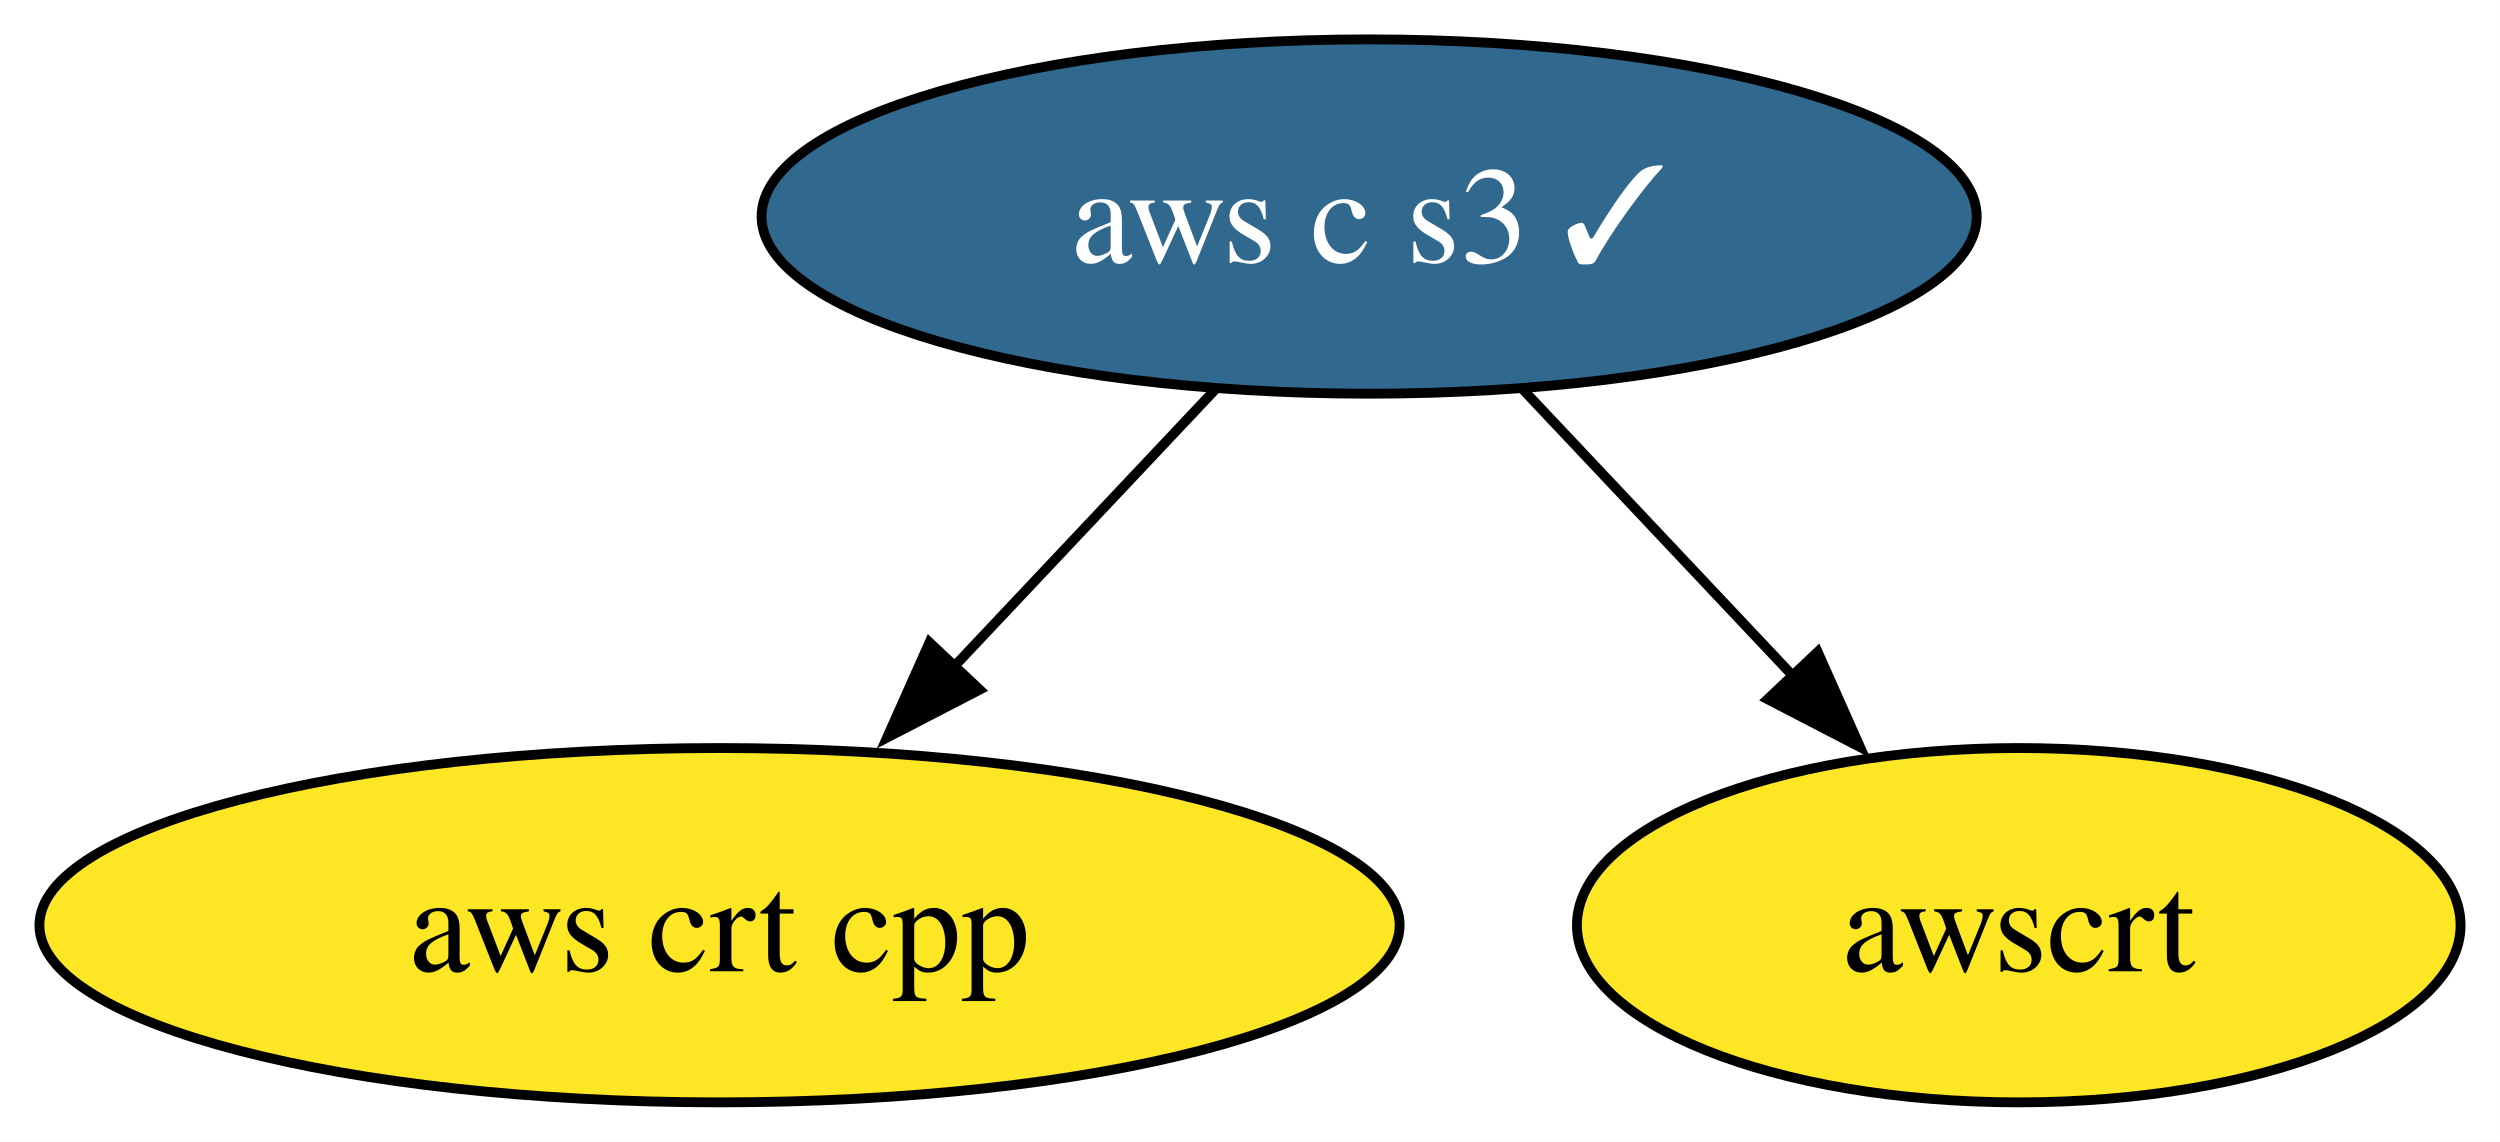
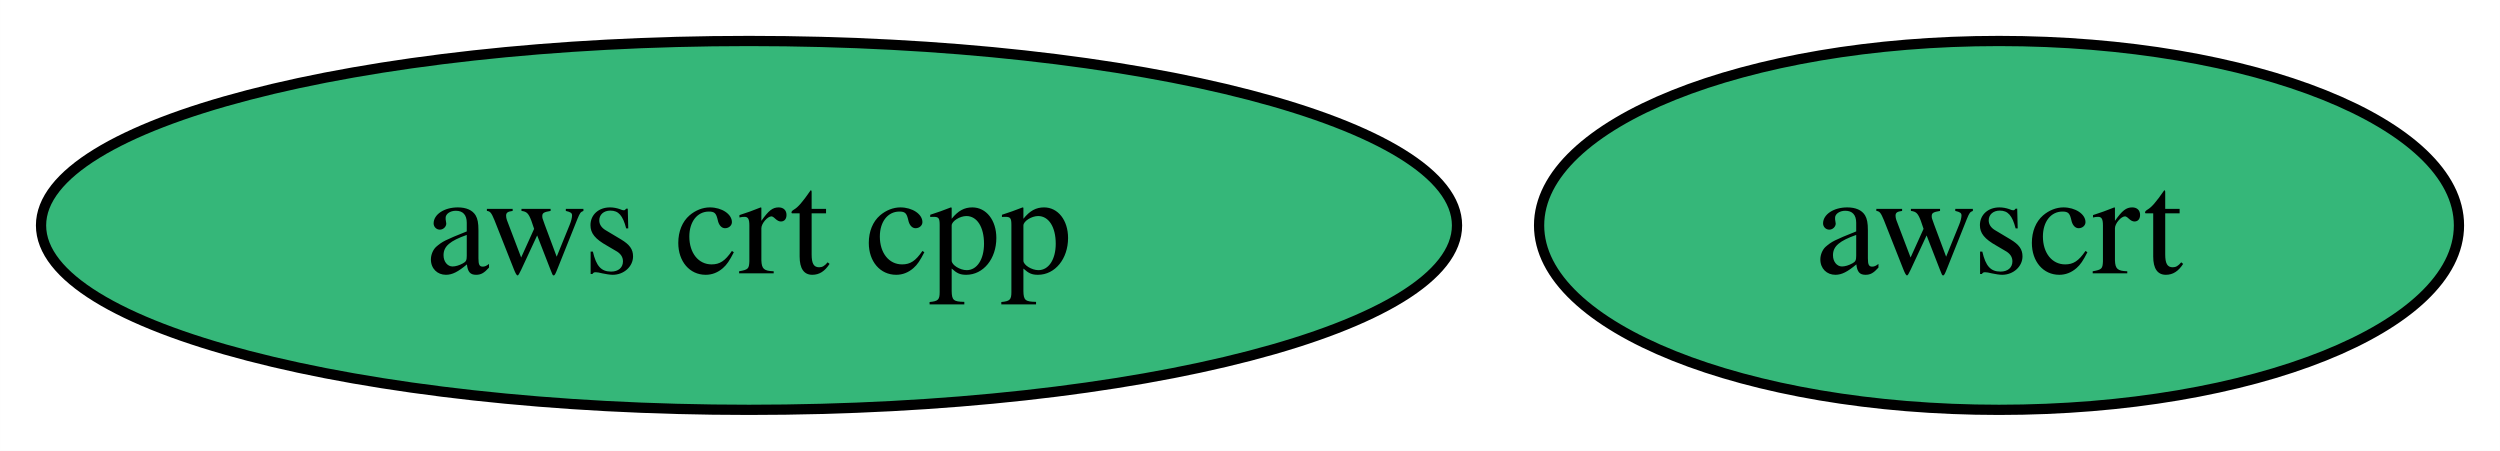
- <svg xmlns="http://www.w3.org/2000/svg" xmlns:xlink="http://www.w3.org/1999/xlink" width="254pt" height="116pt" viewBox="0.00 0.00 253.99 116.00">
-   <g id="graph0" class="graph" transform="scale(1 1) rotate(0) translate(4 112)">
-     <polygon fill="white" stroke="none" points="-4,4 -4,-112 249.99,-112 249.99,4 -4,4" />
+ <svg xmlns="http://www.w3.org/2000/svg" xmlns:xlink="http://www.w3.org/1999/xlink" width="244pt" height="44pt" viewBox="0.00 0.00 243.99 44.00">
+   <g id="graph0" class="graph" transform="scale(1 1) rotate(0) translate(4 40)">
+     <polygon fill="white" stroke="none" points="-4,4 -4,-40 239.99,-40 239.99,4 -4,4" />
    <g id="node1" class="node">
      <g id="a_node1">
        <a xlink:href="https://github.com/conda-forge/aws-crt-cpp-feedstock" xlink:title="aws crt cpp">
-           <ellipse fill="#fde725" stroke="black" cx="69.1" cy="-18" rx="69.1" ry="18" />
+           <ellipse fill="#35b779" stroke="black" cx="69.1" cy="-18" rx="69.1" ry="18" />
          <text text-anchor="middle" x="69.1" y="-13.32" font-family="Times,serif" font-size="14.00">aws crt cpp</text>
        </a>
      </g>
    </g>
    <g id="node2" class="node">
      <g id="a_node2">
-         <a xlink:href="https://github.com/conda-forge/aws-c-s3-feedstock/pull/401" xlink:title="aws c s3 ✓">
-           <ellipse fill="#31688e" stroke="black" cx="135.1" cy="-90" rx="61.73" ry="18" />
-           <text text-anchor="middle" x="135.1" y="-85.33" font-family="Times,serif" font-size="14.00" fill="white">aws c s3 ✓</text>
+         <a xlink:href="https://github.com/conda-forge/awscrt-feedstock" xlink:title="awscrt">
+           <ellipse fill="#35b779" stroke="black" cx="191.1" cy="-18" rx="44.89" ry="18" />
+           <text text-anchor="middle" x="191.1" y="-13.32" font-family="Times,serif" font-size="14.00">awscrt</text>
        </a>
      </g>
    </g>
-     <g id="edge1" class="edge">
-       <path fill="none" stroke="black" d="M119.45,-72.41C111.52,-63.99 101.7,-53.58 92.86,-44.2" />
-       <polygon fill="black" stroke="black" points="95.53,-41.93 86.12,-37.06 90.43,-46.73 95.53,-41.93" />
-     </g>
-     <g id="node3" class="node">
-       <g id="a_node3">
-         <a xlink:href="https://github.com/conda-forge/awscrt-feedstock" xlink:title="awscrt">
-           <ellipse fill="#fde725" stroke="black" cx="201.1" cy="-18" rx="44.89" ry="18" />
-           <text text-anchor="middle" x="201.1" y="-13.32" font-family="Times,serif" font-size="14.00">awscrt</text>
-         </a>
-       </g>
-     </g>
-     <g id="edge2" class="edge">
-       <path fill="none" stroke="black" d="M150.74,-72.41C158.99,-63.66 169.27,-52.75 178.39,-43.08" />
-       <polygon fill="black" stroke="black" points="180.67,-45.77 184.98,-36.09 175.58,-40.96 180.67,-45.77" />
-     </g>
  </g>
</svg>
